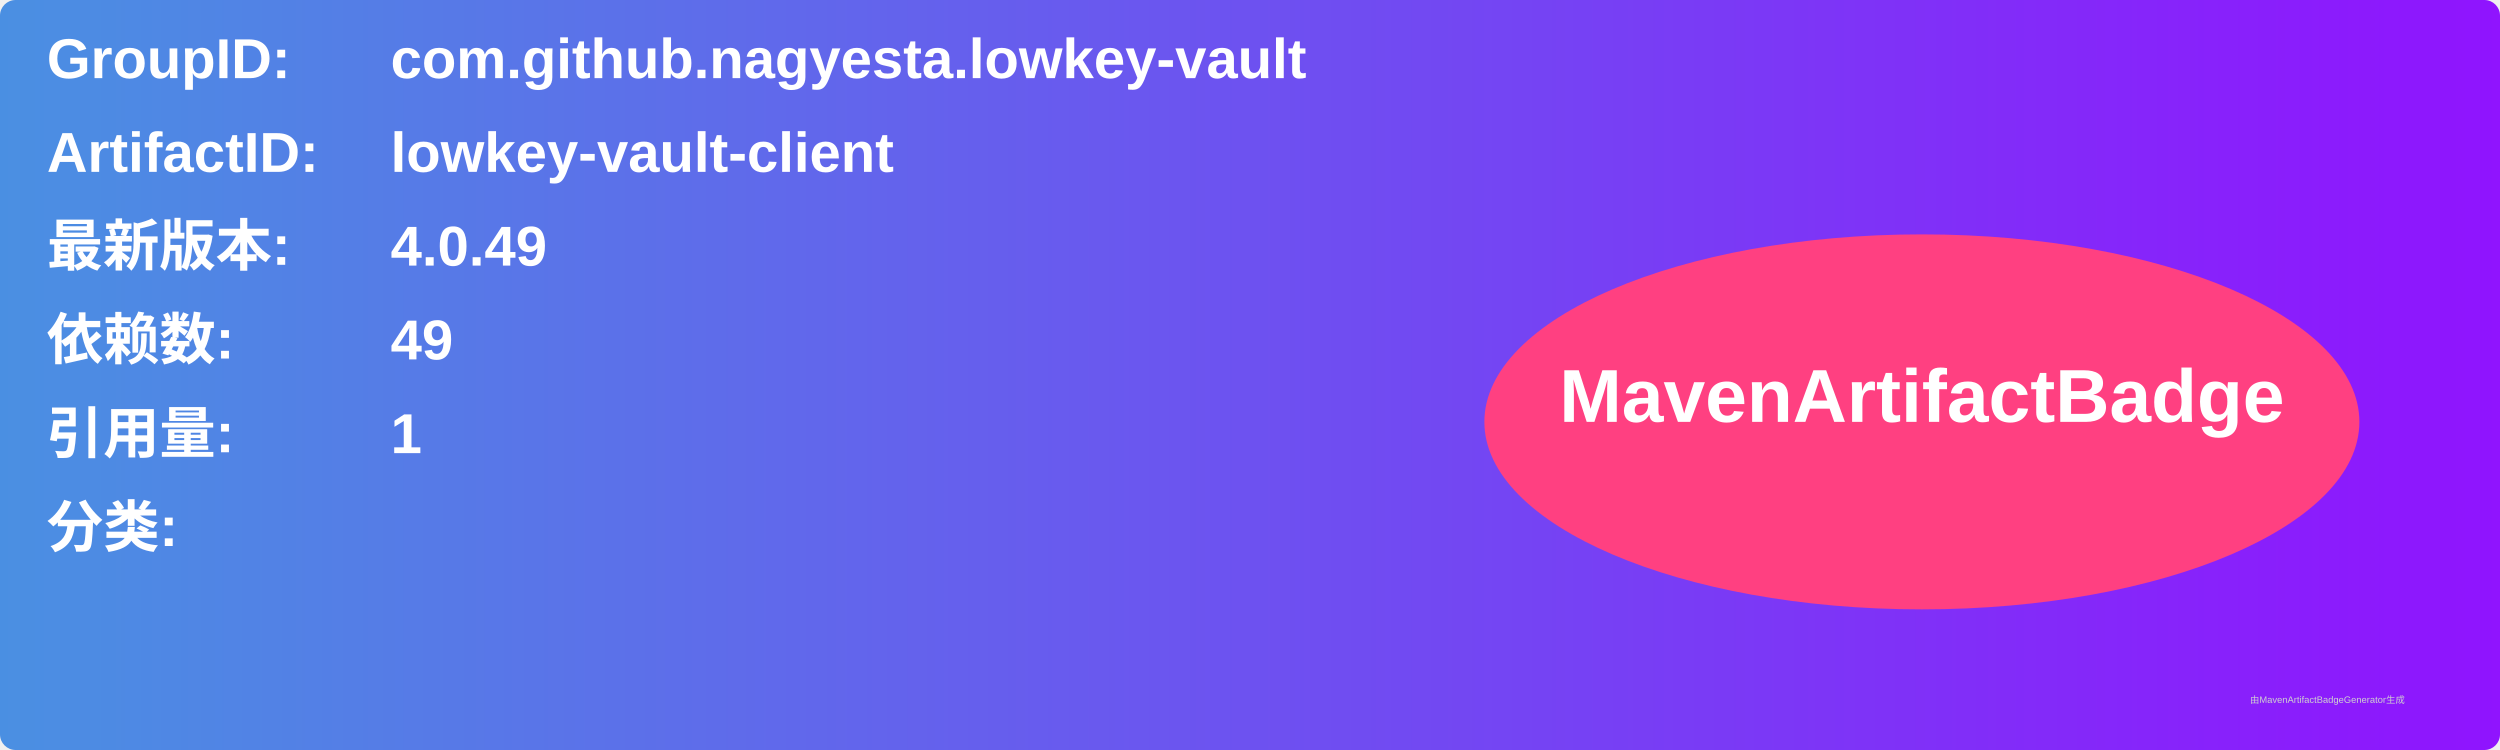
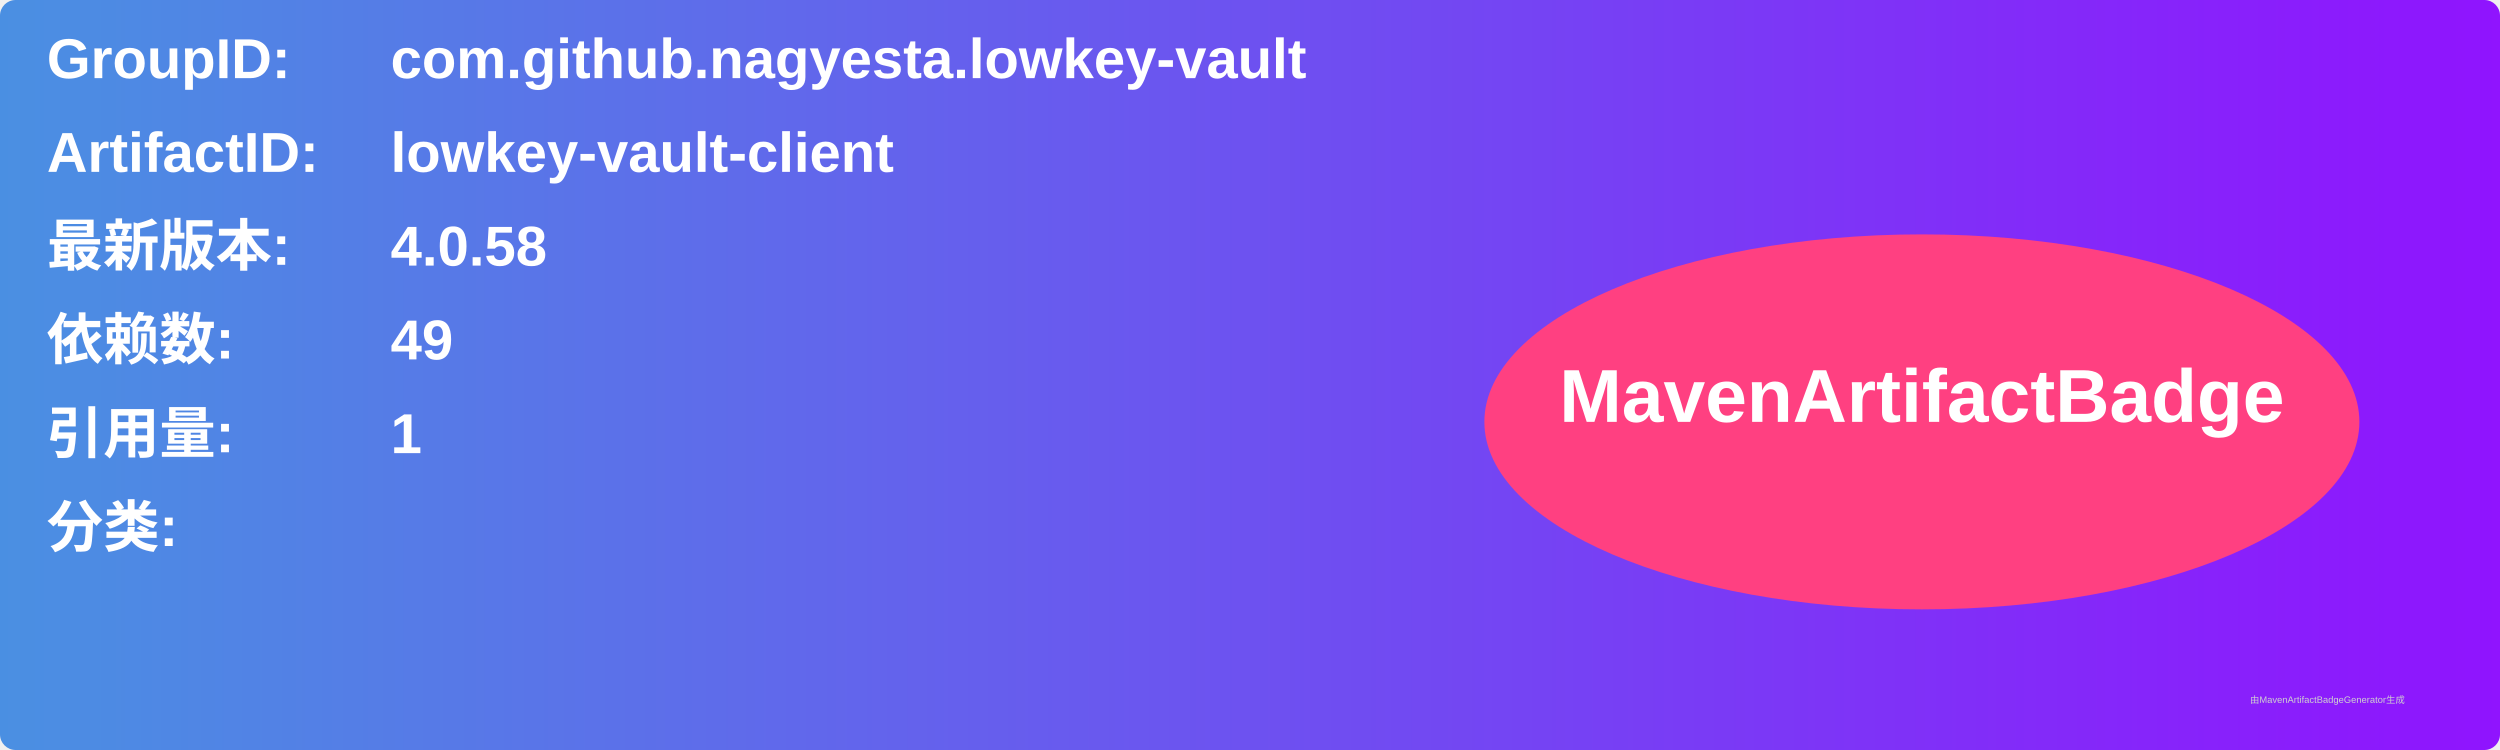
<svg xmlns="http://www.w3.org/2000/svg" width="800" height="240" viewBox="0 0 800 240">
  <linearGradient id="grad" x1="0%" y1="0%" x2="100%" y2="0%">
    <stop offset="0%" stop-color="#4a90e2" />
    <stop offset="100%" stop-color="#9013fe" />
  </linearGradient>
  <rect width="100%" height="100%" rx="5" ry="5" fill="url(#grad)" />
  <g transform="translate(15, 15)">
    <text x="0" y="10" font-family="Arial" font-size="18" fill="white" font-weight="bold" width="260">GroupID:</text>
    <text x="110" y="10" font-family="Arial" font-size="18" fill="white" font-weight="bold" width="460">com.github.nagyesta.lowkey-vault</text>
    <text x="0" y="40" font-family="Arial" font-size="18" fill="white" font-weight="bold" width="260">ArtifactID:</text>
    <text x="110" y="40" font-family="Arial" font-size="18" fill="white" font-weight="bold" width="460">lowkey-vault-client</text>
    <text x="0" y="70" font-family="Arial" font-size="18" fill="white" font-weight="bold">最新版本:</text>
    <text x="110" y="70" font-family="Arial" font-size="18" fill="white" font-weight="bold">
-       <tspan font-weight="bold">4.0.49</tspan>
+       <tspan font-weight="bold">4.0.58</tspan>
    </text>
    <text x="0" y="100" font-family="Arial" font-size="18" fill="white" font-weight="bold">依赖数: </text>
    <text x="110" y="100" font-family="Arial" font-size="18" fill="white">
      <tspan font-weight="bold">49</tspan>
    </text>
    <text x="0" y="130" font-family="Arial" font-size="18" fill="white" font-weight="bold">引用量: </text>
    <text x="110" y="130" font-family="Arial" font-size="18" fill="white">
      <tspan font-weight="bold">1</tspan>
    </text>
    <text x="0" y="160" font-family="Arial" font-size="18" fill="white" font-weight="bold">分类:</text>
    <text x="10" y="190" font-family="Arial" font-size="10" fill="white">
      <tspan font-weight="bold" />
    </text>
    <ellipse cx="600" cy="120" rx="140" ry="60" fill="#ff4081" />
    <text x="600" y="120" text-anchor="middle" font-family="Arial" font-size="24" fill="white" font-weight="bold">MavenArtifactBadge</text>
  </g>
  <text x="720" y="225" font-family="Arial" font-size="3" fill="#d0d0d0">由MavenArtifactBadgeGenerator生成</text>
</svg>
